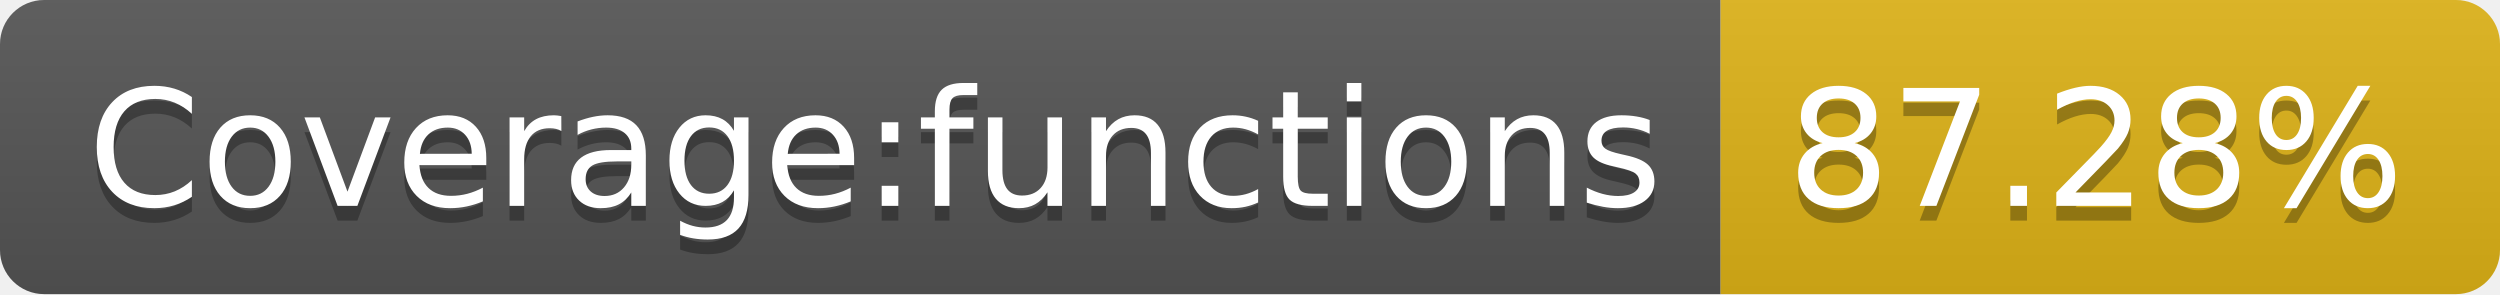
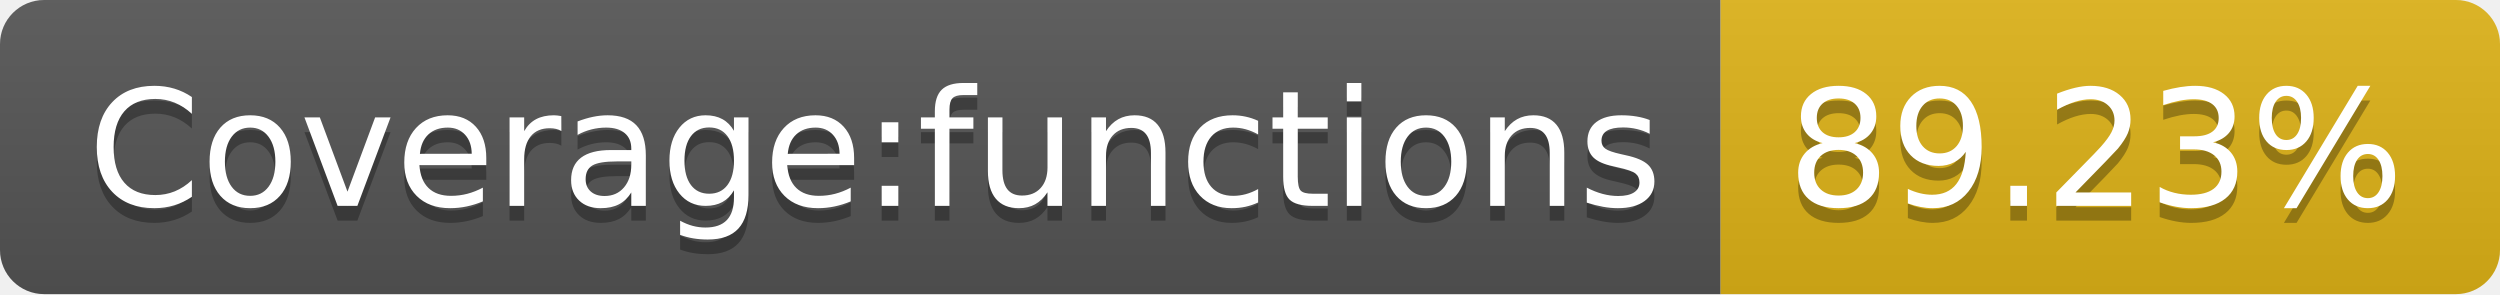
- <svg xmlns="http://www.w3.org/2000/svg" width="170" height="20" role="img" aria-label="Coverage:functions: 87.28%">
+ <svg xmlns="http://www.w3.org/2000/svg" width="170" height="20" role="img" aria-label="Coverage:functions: 89.23%">
  <linearGradient id="s" x2="0" y2="100%">
    <stop offset="0" stop-color="#bbb" stop-opacity=".1" />
    <stop offset="1" stop-opacity=".1" />
  </linearGradient>
  <clipPath id="r">
    <rect width="170" height="20" rx="3" fill="#fff" />
  </clipPath>
  <g clip-path="url(#r)">
    <rect width="117" height="20" fill="#555" />
    <rect x="117" width="53" height="20" fill="#dfb317" />
    <rect width="170" height="20" fill="url(#s)" />
  </g>
  <g fill="#fff" text-anchor="middle" font-family="Verdana,Geneva,DejaVu Sans,sans-serif" text-rendering="geometricPrecision" font-size="110">
    <text aria-hidden="true" x="595" y="150" fill="#010101" fill-opacity=".3" transform="scale(.1)" textLength="1070">Coverage:functions</text>
    <text x="595" y="140" transform="scale(.1)" fill="#fff" textLength="1070">Coverage:functions</text>
-     <text aria-hidden="true" x="1425" y="150" fill="#010101" fill-opacity=".3" transform="scale(.1)" textLength="430">87.28%</text>
-     <text x="1425" y="140" transform="scale(.1)" fill="#fff" textLength="430">87.28%</text>
+     <text aria-hidden="true" x="1425" y="150" fill="#010101" fill-opacity=".3" transform="scale(.1)" textLength="430">89.23%</text>
+     <text x="1425" y="140" transform="scale(.1)" fill="#fff" textLength="430">89.23%</text>
  </g>
</svg>
